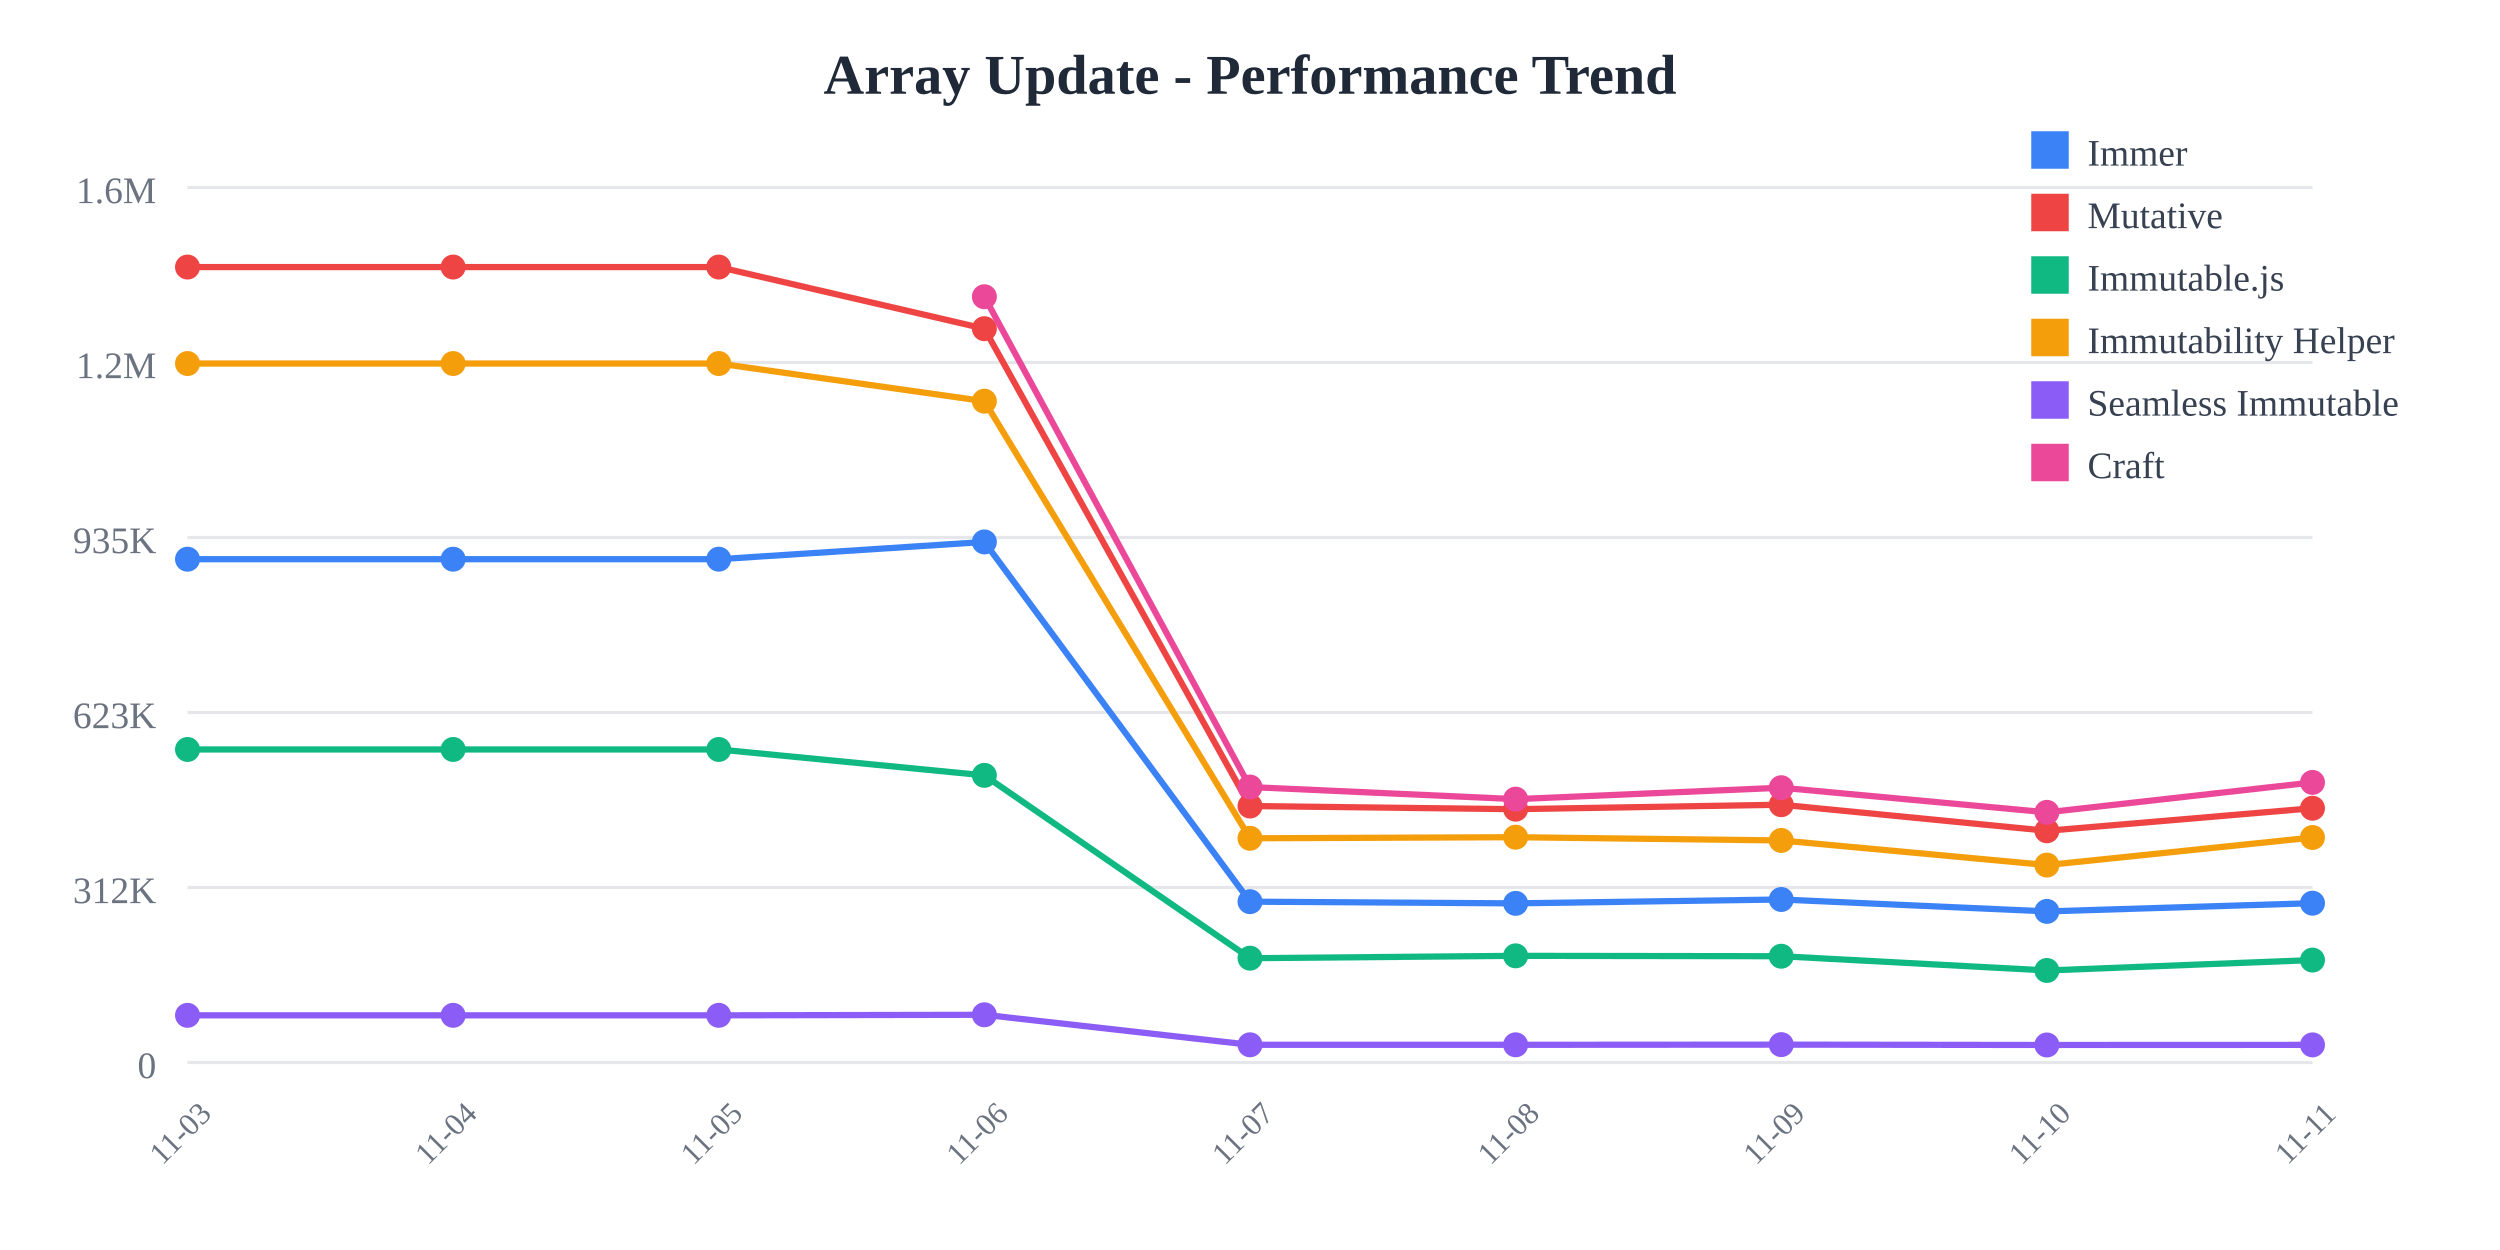
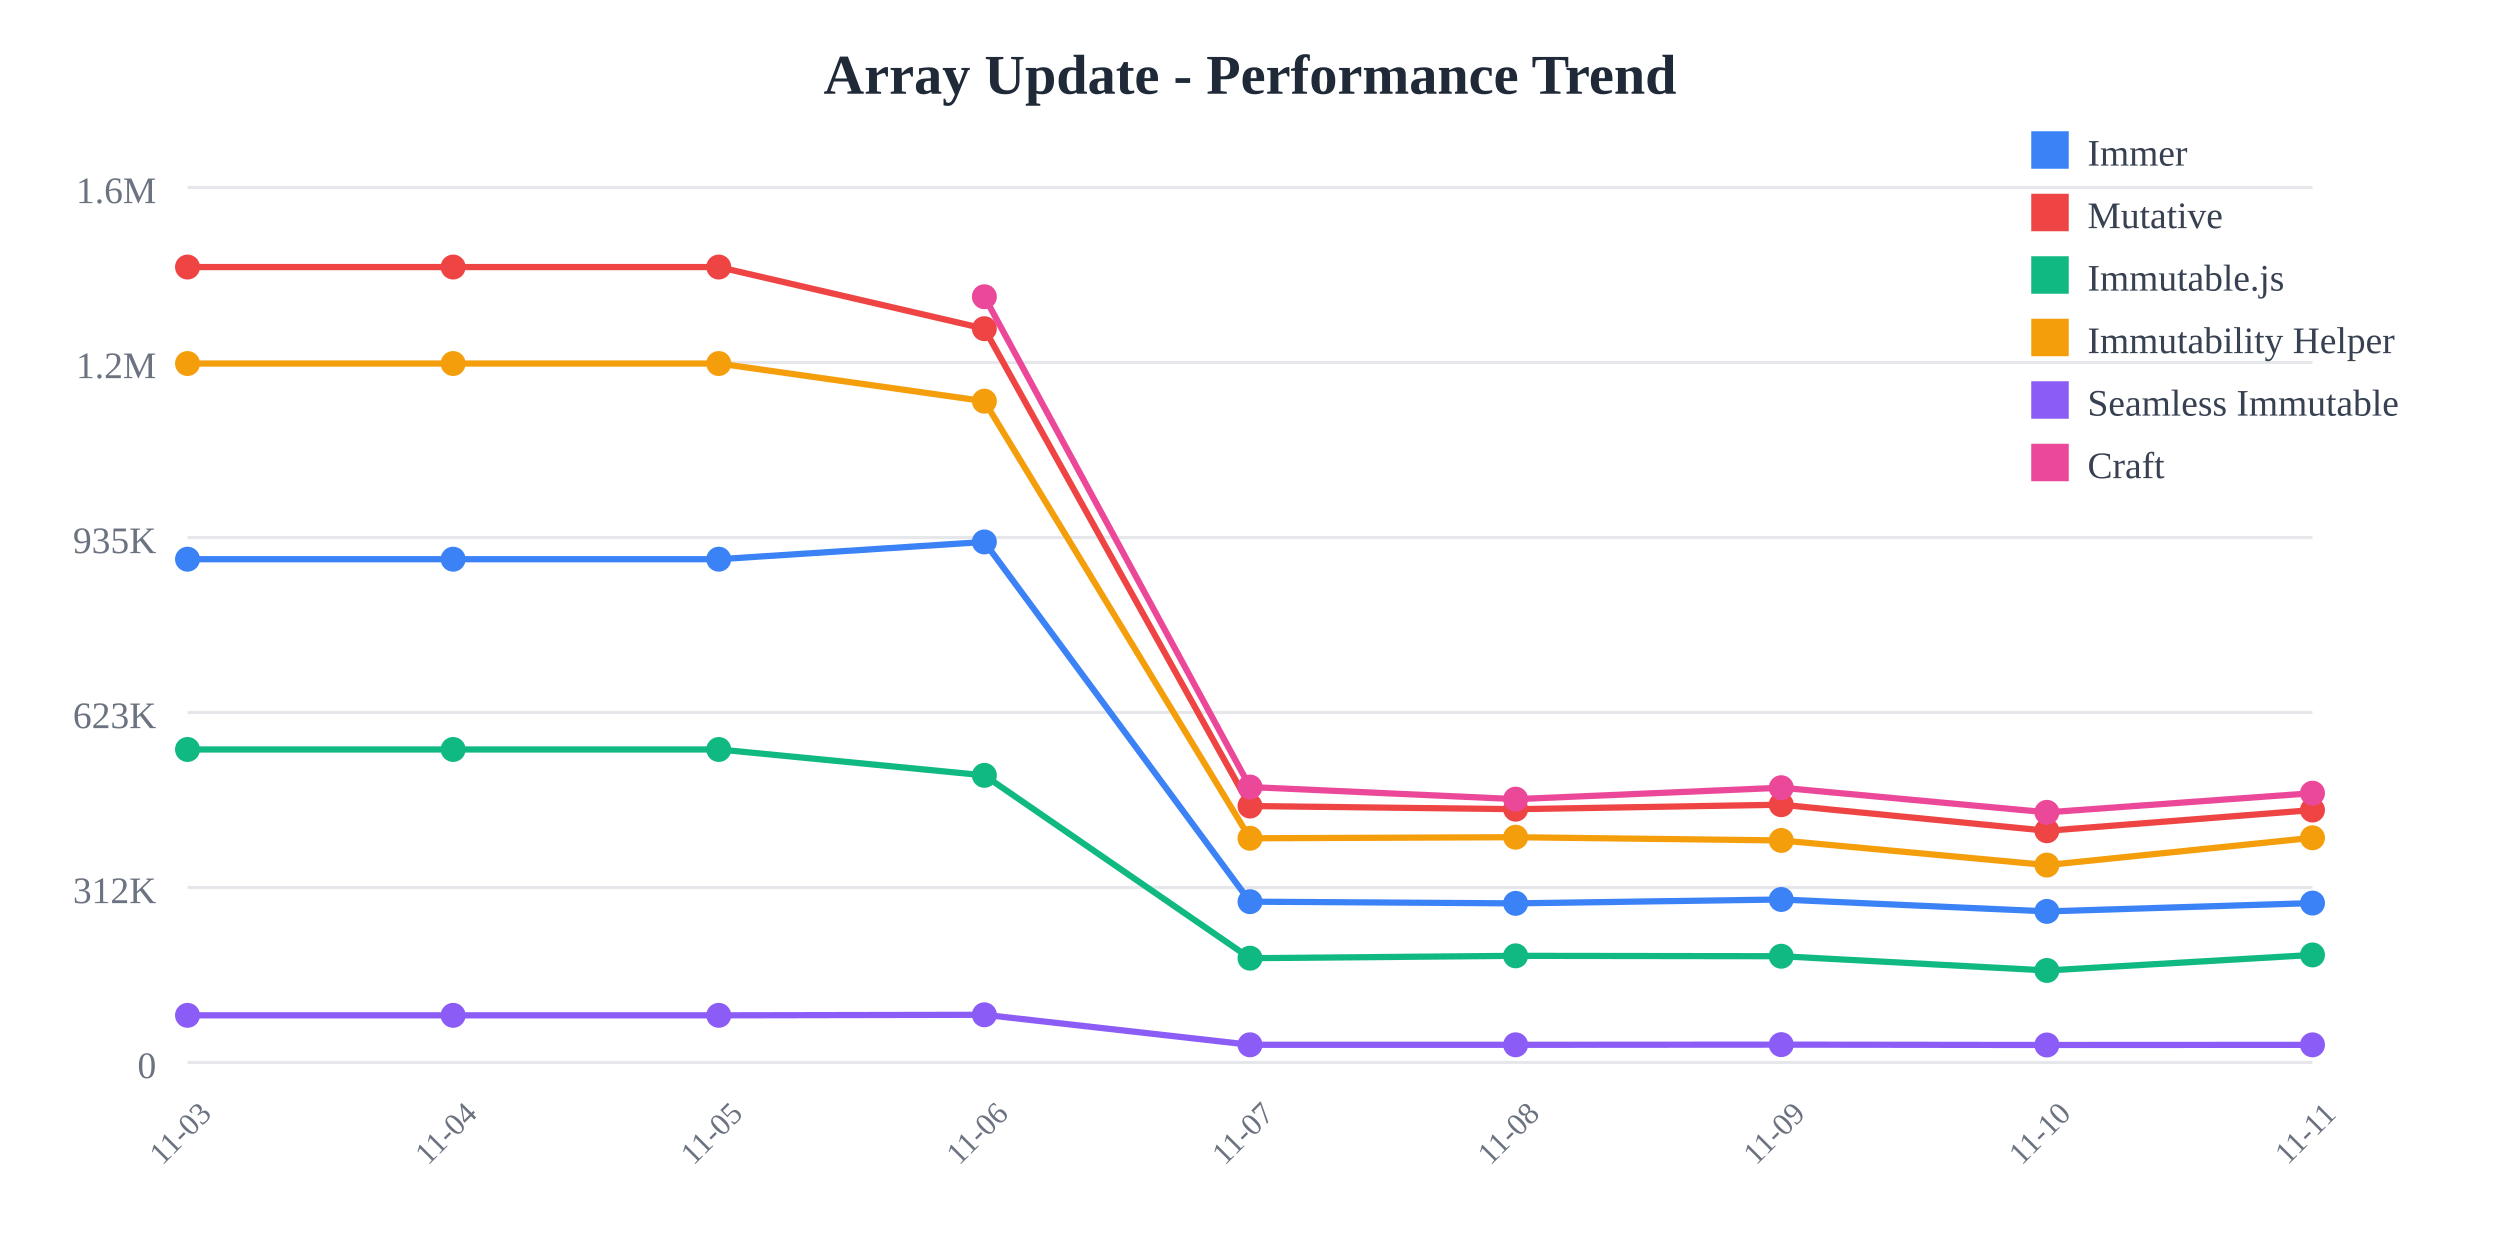
<svg xmlns="http://www.w3.org/2000/svg" width="800" height="400">
  <rect width="800" height="400" fill="white" />
  <text x="400" y="30" text-anchor="middle" font-size="18" font-weight="bold" fill="#1f2937">
    Array Update - Performance Trend
  </text>
  <line x1="60" y1="60" x2="740" y2="60" stroke="#e5e7eb" stroke-width="1" />
  <text x="50" y="65" text-anchor="end" font-size="12" fill="#6b7280">
    1.6M
  </text>
  <line x1="60" y1="116" x2="740" y2="116" stroke="#e5e7eb" stroke-width="1" />
  <text x="50" y="121" text-anchor="end" font-size="12" fill="#6b7280">
    1.2M
  </text>
  <line x1="60" y1="172" x2="740" y2="172" stroke="#e5e7eb" stroke-width="1" />
  <text x="50" y="177" text-anchor="end" font-size="12" fill="#6b7280">
    935K
  </text>
  <line x1="60" y1="228" x2="740" y2="228" stroke="#e5e7eb" stroke-width="1" />
  <text x="50" y="233" text-anchor="end" font-size="12" fill="#6b7280">
    623K
  </text>
  <line x1="60" y1="284" x2="740" y2="284" stroke="#e5e7eb" stroke-width="1" />
  <text x="50" y="289" text-anchor="end" font-size="12" fill="#6b7280">
    312K
  </text>
  <line x1="60" y1="340" x2="740" y2="340" stroke="#e5e7eb" stroke-width="1" />
  <text x="50" y="345" text-anchor="end" font-size="12" fill="#6b7280">
    0
  </text>
  <text x="60" y="365" text-anchor="middle" font-size="10" fill="#6b7280" transform="rotate(-45, 60, 365)">
    11-03
  </text>
  <text x="145" y="365" text-anchor="middle" font-size="10" fill="#6b7280" transform="rotate(-45, 145, 365)">
    11-04
  </text>
  <text x="230" y="365" text-anchor="middle" font-size="10" fill="#6b7280" transform="rotate(-45, 230, 365)">
    11-05
  </text>
  <text x="315" y="365" text-anchor="middle" font-size="10" fill="#6b7280" transform="rotate(-45, 315, 365)">
    11-06
  </text>
  <text x="400" y="365" text-anchor="middle" font-size="10" fill="#6b7280" transform="rotate(-45, 400, 365)">
    11-07
  </text>
  <text x="485" y="365" text-anchor="middle" font-size="10" fill="#6b7280" transform="rotate(-45, 485, 365)">
    11-08
  </text>
  <text x="570" y="365" text-anchor="middle" font-size="10" fill="#6b7280" transform="rotate(-45, 570, 365)">
    11-09
  </text>
  <text x="655" y="365" text-anchor="middle" font-size="10" fill="#6b7280" transform="rotate(-45, 655, 365)">
    11-10
  </text>
  <text x="740" y="365" text-anchor="middle" font-size="10" fill="#6b7280" transform="rotate(-45, 740, 365)">
    11-11
  </text>
-   <polyline points="60,178.942 145,178.942 230,178.942 315,173.42 400,288.536 485,289.075 570,287.838 655,291.647 740,289.022" fill="none" stroke="#3b82f6" stroke-width="2" />
+   <polyline points="60,178.942 145,178.942 230,178.942 315,173.42 400,288.536 485,289.075 570,287.838 655,291.647 740,288.988" fill="none" stroke="#3b82f6" stroke-width="2" />
  <circle cx="60" cy="178.942" r="4" fill="#3b82f6" />
  <circle cx="145" cy="178.942" r="4" fill="#3b82f6" />
  <circle cx="230" cy="178.942" r="4" fill="#3b82f6" />
  <circle cx="315" cy="173.42" r="4" fill="#3b82f6" />
  <circle cx="400" cy="288.536" r="4" fill="#3b82f6" />
  <circle cx="485" cy="289.075" r="4" fill="#3b82f6" />
  <circle cx="570" cy="287.838" r="4" fill="#3b82f6" />
  <circle cx="655" cy="291.647" r="4" fill="#3b82f6" />
-   <circle cx="740" cy="289.022" r="4" fill="#3b82f6" />
-   <polyline points="60,85.455 145,85.455 230,85.455 315,105.179 400,257.932 485,258.94 570,257.504 655,265.85 740,258.636" fill="none" stroke="#ef4444" stroke-width="2" />
+   <circle cx="740" cy="288.988" r="4" fill="#3b82f6" />
+   <polyline points="60,85.455 145,85.455 230,85.455 315,105.179 400,257.932 485,258.94 570,257.504 655,265.85 740,259.212" fill="none" stroke="#ef4444" stroke-width="2" />
  <circle cx="60" cy="85.455" r="4" fill="#ef4444" />
  <circle cx="145" cy="85.455" r="4" fill="#ef4444" />
  <circle cx="230" cy="85.455" r="4" fill="#ef4444" />
  <circle cx="315" cy="105.179" r="4" fill="#ef4444" />
  <circle cx="400" cy="257.932" r="4" fill="#ef4444" />
  <circle cx="485" cy="258.94" r="4" fill="#ef4444" />
  <circle cx="570" cy="257.504" r="4" fill="#ef4444" />
  <circle cx="655" cy="265.85" r="4" fill="#ef4444" />
-   <circle cx="740" cy="258.636" r="4" fill="#ef4444" />
-   <polyline points="60,239.832 145,239.832 230,239.832 315,248.114 400,306.62 485,305.867 570,305.99 655,310.548 740,307.22" fill="none" stroke="#10b981" stroke-width="2" />
+   <circle cx="740" cy="259.212" r="4" fill="#ef4444" />
+   <polyline points="60,239.832 145,239.832 230,239.832 315,248.114 400,306.62 485,305.867 570,305.99 655,310.548 740,305.582" fill="none" stroke="#10b981" stroke-width="2" />
  <circle cx="60" cy="239.832" r="4" fill="#10b981" />
  <circle cx="145" cy="239.832" r="4" fill="#10b981" />
  <circle cx="230" cy="239.832" r="4" fill="#10b981" />
  <circle cx="315" cy="248.114" r="4" fill="#10b981" />
  <circle cx="400" cy="306.62" r="4" fill="#10b981" />
  <circle cx="485" cy="305.867" r="4" fill="#10b981" />
  <circle cx="570" cy="305.99" r="4" fill="#10b981" />
  <circle cx="655" cy="310.548" r="4" fill="#10b981" />
-   <circle cx="740" cy="307.22" r="4" fill="#10b981" />
-   <polyline points="60,116.329 145,116.329 230,116.329 315,128.383 400,268.25 485,267.906 570,268.944 655,276.824 740,267.999" fill="none" stroke="#f59e0b" stroke-width="2" />
+   <circle cx="740" cy="305.582" r="4" fill="#10b981" />
+   <polyline points="60,116.329 145,116.329 230,116.329 315,128.383 400,268.25 485,267.906 570,268.944 655,276.824 740,268.092" fill="none" stroke="#f59e0b" stroke-width="2" />
  <circle cx="60" cy="116.329" r="4" fill="#f59e0b" />
  <circle cx="145" cy="116.329" r="4" fill="#f59e0b" />
  <circle cx="230" cy="116.329" r="4" fill="#f59e0b" />
  <circle cx="315" cy="128.383" r="4" fill="#f59e0b" />
  <circle cx="400" cy="268.25" r="4" fill="#f59e0b" />
  <circle cx="485" cy="267.906" r="4" fill="#f59e0b" />
  <circle cx="570" cy="268.944" r="4" fill="#f59e0b" />
  <circle cx="655" cy="276.824" r="4" fill="#f59e0b" />
-   <circle cx="740" cy="267.999" r="4" fill="#f59e0b" />
-   <polyline points="60,324.908 145,324.908 230,324.908 315,324.732 400,334.335 485,334.341 570,334.281 655,334.394 740,334.363" fill="none" stroke="#8b5cf6" stroke-width="2" />
+   <circle cx="740" cy="268.092" r="4" fill="#f59e0b" />
+   <polyline points="60,324.908 145,324.908 230,324.908 315,324.732 400,334.335 485,334.341 570,334.281 655,334.394 740,334.349" fill="none" stroke="#8b5cf6" stroke-width="2" />
  <circle cx="60" cy="324.908" r="4" fill="#8b5cf6" />
  <circle cx="145" cy="324.908" r="4" fill="#8b5cf6" />
  <circle cx="230" cy="324.908" r="4" fill="#8b5cf6" />
  <circle cx="315" cy="324.732" r="4" fill="#8b5cf6" />
  <circle cx="400" cy="334.335" r="4" fill="#8b5cf6" />
  <circle cx="485" cy="334.341" r="4" fill="#8b5cf6" />
  <circle cx="570" cy="334.281" r="4" fill="#8b5cf6" />
  <circle cx="655" cy="334.394" r="4" fill="#8b5cf6" />
-   <circle cx="740" cy="334.363" r="4" fill="#8b5cf6" />
-   <polyline points="315,94.952 400,251.853 485,255.725 570,252.066 655,259.947 740,250.375" fill="none" stroke="#ec4899" stroke-width="2" />
+   <circle cx="740" cy="334.349" r="4" fill="#8b5cf6" />
+   <polyline points="315,94.952 400,251.853 485,255.725 570,252.066 655,259.947 740,253.813" fill="none" stroke="#ec4899" stroke-width="2" />
  <circle cx="315" cy="94.952" r="4" fill="#ec4899" />
  <circle cx="400" cy="251.853" r="4" fill="#ec4899" />
  <circle cx="485" cy="255.725" r="4" fill="#ec4899" />
  <circle cx="570" cy="252.066" r="4" fill="#ec4899" />
  <circle cx="655" cy="259.947" r="4" fill="#ec4899" />
-   <circle cx="740" cy="250.375" r="4" fill="#ec4899" />
+   <circle cx="740" cy="253.813" r="4" fill="#ec4899" />
  <rect x="650" y="42" width="12" height="12" fill="#3b82f6" />
  <text x="668" y="53" font-size="12" fill="#374151">Immer</text>
  <rect x="650" y="62" width="12" height="12" fill="#ef4444" />
  <text x="668" y="73" font-size="12" fill="#374151">Mutative</text>
  <rect x="650" y="82" width="12" height="12" fill="#10b981" />
  <text x="668" y="93" font-size="12" fill="#374151">Immutable.js</text>
  <rect x="650" y="102" width="12" height="12" fill="#f59e0b" />
  <text x="668" y="113" font-size="12" fill="#374151">Immutability Helper</text>
  <rect x="650" y="122" width="12" height="12" fill="#8b5cf6" />
  <text x="668" y="133" font-size="12" fill="#374151">Seamless Immutable</text>
  <rect x="650" y="142" width="12" height="12" fill="#ec4899" />
  <text x="668" y="153" font-size="12" fill="#374151">Craft</text>
</svg>
